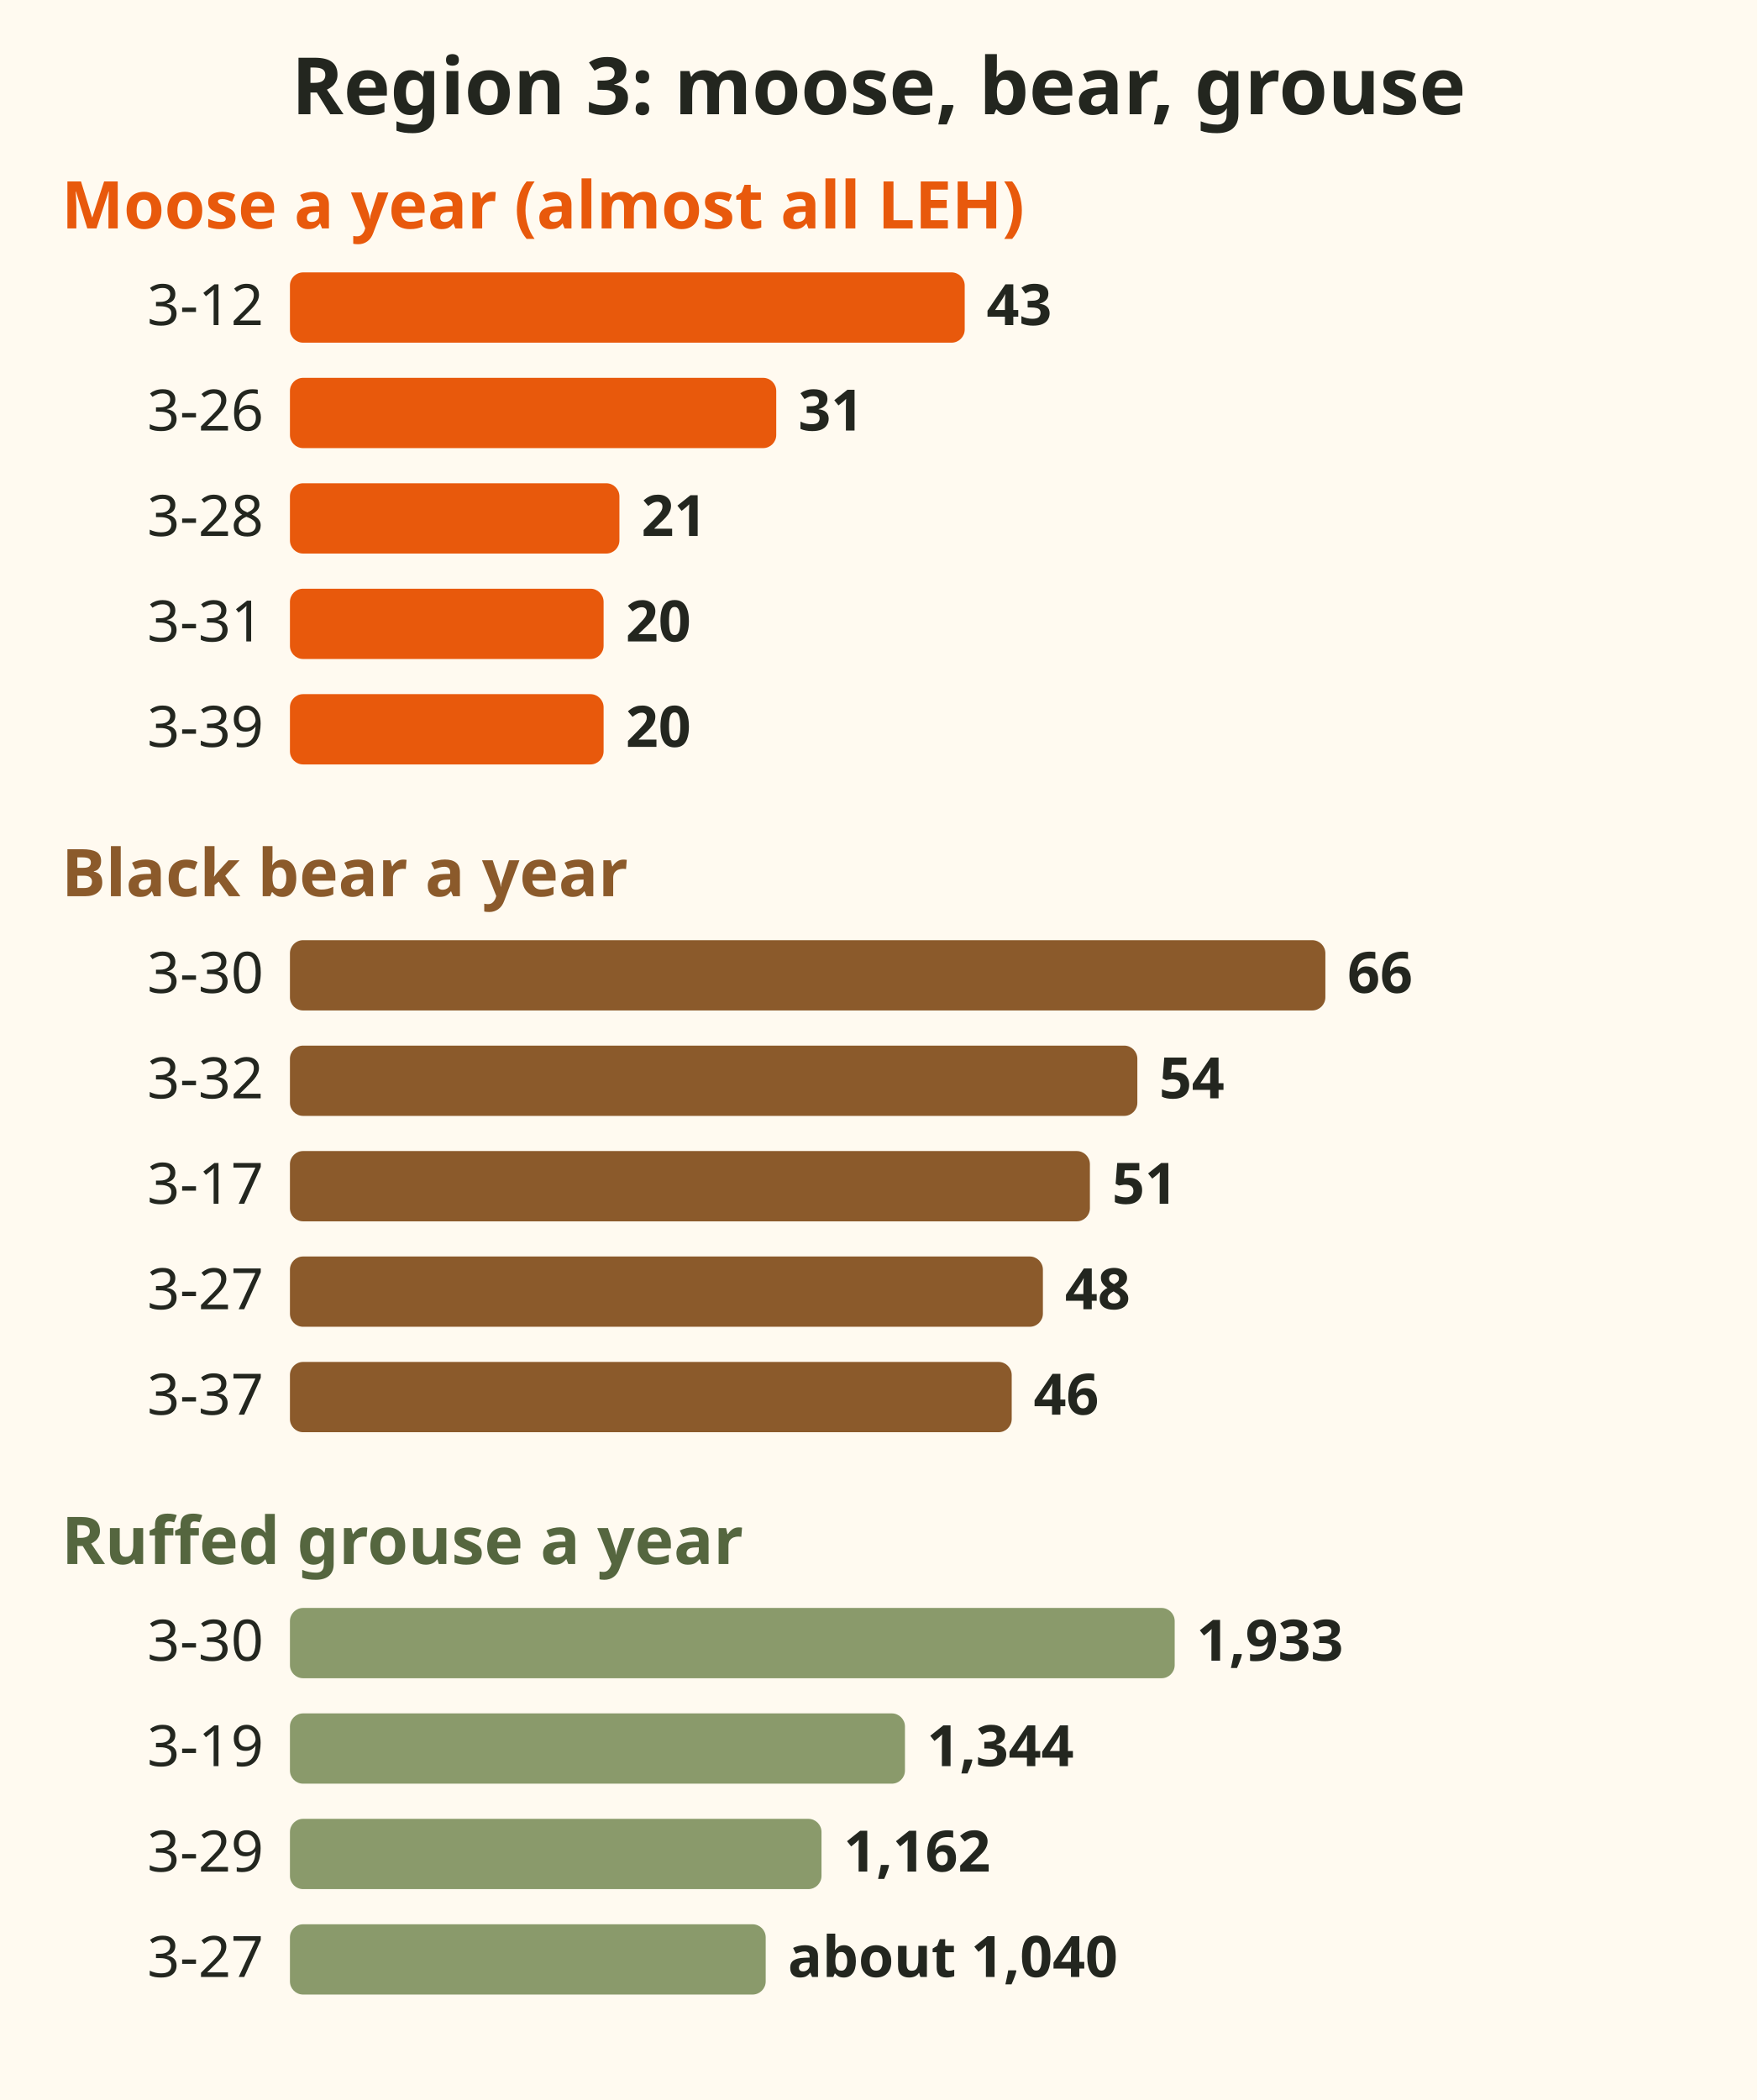
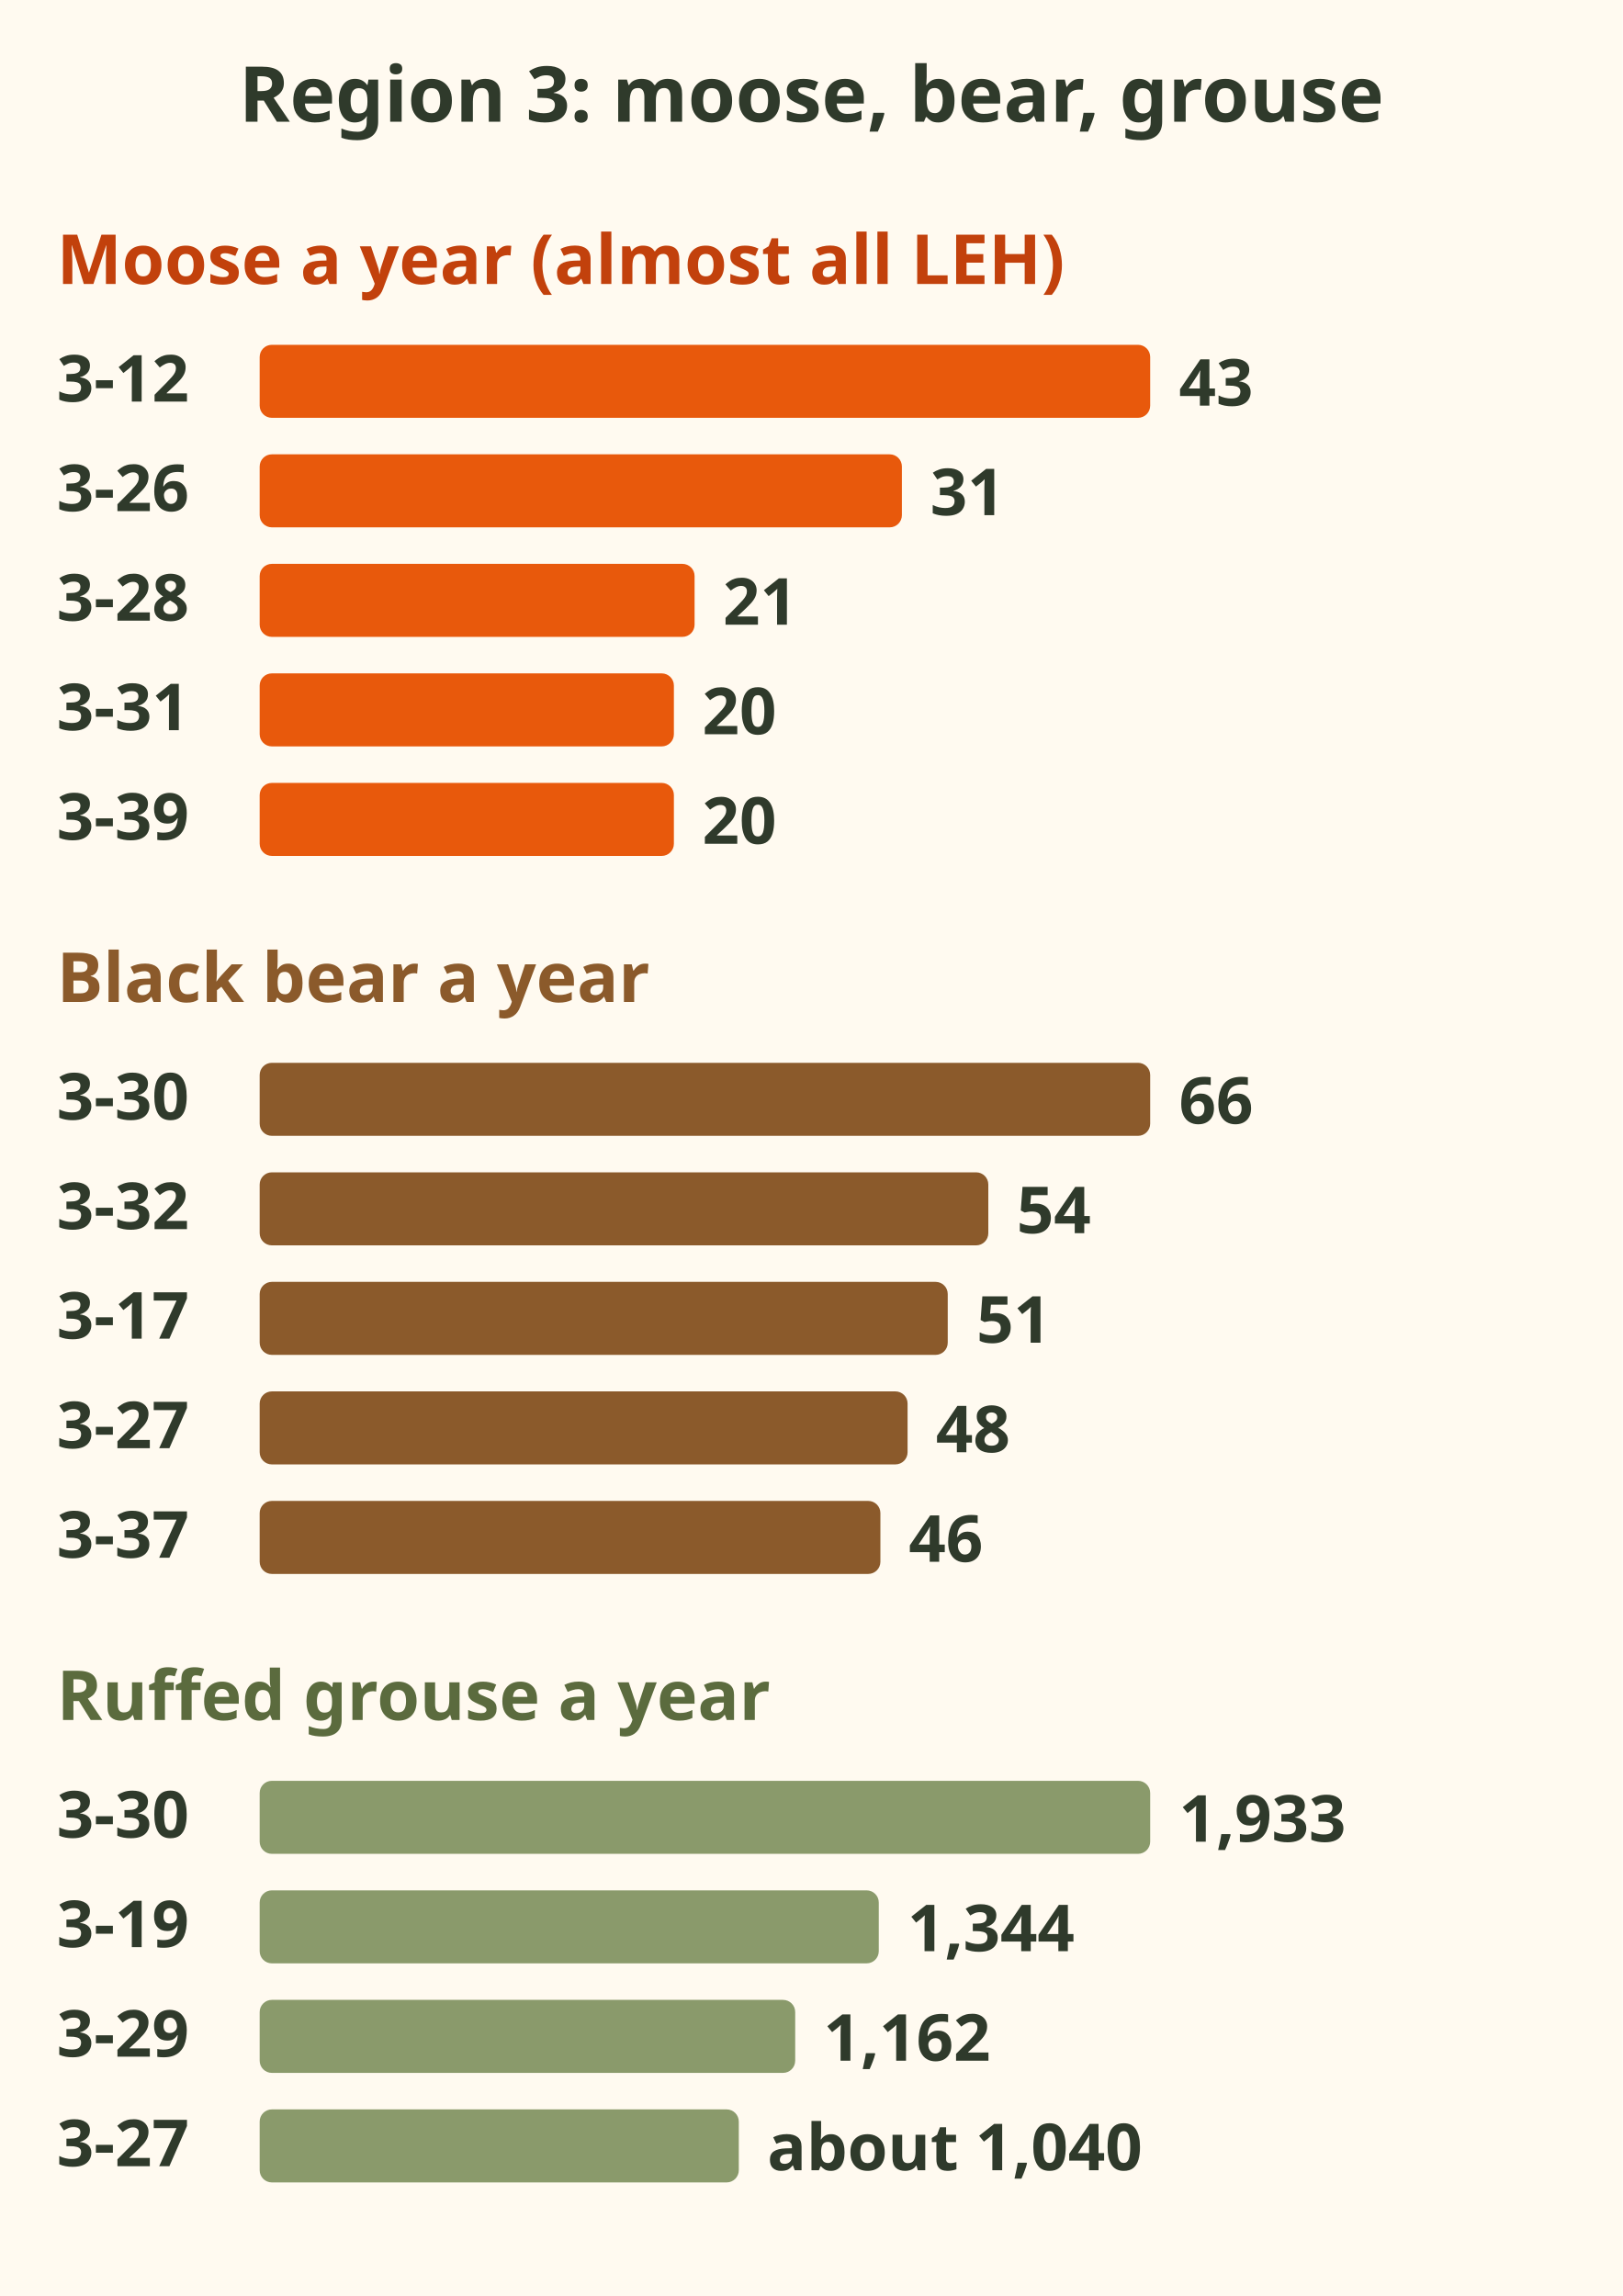
- <svg xmlns="http://www.w3.org/2000/svg" viewBox="0 0 400 478" font-family="sans-serif" role="img" aria-label="Three small bar charts for Region 3, average harvest a year. Moose: MU 3-12 43, 3-26 31, 3-28 21, 3-31 20, 3-39 20; almost all LEH. Black bear: 3-30 66, 3-32 54, 3-17 51, 3-27 48, 3-37 46. Ruffed grouse: 3-30 1,933, 3-19 1,344, 3-29 1,162, 3-27 about 1,040.">
-   <rect x="0" y="0" width="400" height="478" fill="#fffaf0" />
-   <text x="200.0" y="26" font-size="18" font-weight="bold" fill="#23261f" text-anchor="middle">Region 3: moose, bear, grouse</text>
-   <text x="14" y="52" font-size="15" font-weight="bold" fill="#e8590c" text-anchor="start">Moose a year (almost all LEH)</text>
-   <text x="60" y="74" font-size="13" fill="#23261f" text-anchor="end">3-12</text>
-   <rect x="66" y="62" width="153.6" height="16" rx="3" fill="#e8590c" />
-   <text x="224.571" y="74" font-size="13" font-weight="bold" fill="#23261f" text-anchor="start">43</text>
-   <text x="60" y="98" font-size="13" fill="#23261f" text-anchor="end">3-26</text>
-   <rect x="66" y="86" width="110.7" height="16" rx="3" fill="#e8590c" />
-   <text x="181.714" y="98" font-size="13" font-weight="bold" fill="#23261f" text-anchor="start">31</text>
-   <text x="60" y="122" font-size="13" fill="#23261f" text-anchor="end">3-28</text>
-   <rect x="66" y="110" width="75.0" height="16" rx="3" fill="#e8590c" />
-   <text x="146.0" y="122" font-size="13" font-weight="bold" fill="#23261f" text-anchor="start">21</text>
-   <text x="60" y="146" font-size="13" fill="#23261f" text-anchor="end">3-31</text>
-   <rect x="66" y="134" width="71.4" height="16" rx="3" fill="#e8590c" />
-   <text x="142.429" y="146" font-size="13" font-weight="bold" fill="#23261f" text-anchor="start">20</text>
-   <text x="60" y="170" font-size="13" fill="#23261f" text-anchor="end">3-39</text>
-   <rect x="66" y="158" width="71.4" height="16" rx="3" fill="#e8590c" />
-   <text x="142.429" y="170" font-size="13" font-weight="bold" fill="#23261f" text-anchor="start">20</text>
-   <text x="14" y="204" font-size="15" font-weight="bold" fill="#8b5a2b" text-anchor="start">Black bear a year</text>
-   <text x="60" y="226" font-size="13" fill="#23261f" text-anchor="end">3-30</text>
-   <rect x="66" y="214" width="235.7" height="16" rx="3" fill="#8b5a2b" />
-   <text x="306.714" y="226" font-size="13" font-weight="bold" fill="#23261f" text-anchor="start">66</text>
-   <text x="60" y="250" font-size="13" fill="#23261f" text-anchor="end">3-32</text>
-   <rect x="66" y="238" width="192.9" height="16" rx="3" fill="#8b5a2b" />
-   <text x="263.857" y="250" font-size="13" font-weight="bold" fill="#23261f" text-anchor="start">54</text>
-   <text x="60" y="274" font-size="13" fill="#23261f" text-anchor="end">3-17</text>
-   <rect x="66" y="262" width="182.1" height="16" rx="3" fill="#8b5a2b" />
-   <text x="253.143" y="274" font-size="13" font-weight="bold" fill="#23261f" text-anchor="start">51</text>
-   <text x="60" y="298" font-size="13" fill="#23261f" text-anchor="end">3-27</text>
-   <rect x="66" y="286" width="171.4" height="16" rx="3" fill="#8b5a2b" />
-   <text x="242.429" y="298" font-size="13" font-weight="bold" fill="#23261f" text-anchor="start">48</text>
-   <text x="60" y="322" font-size="13" fill="#23261f" text-anchor="end">3-37</text>
-   <rect x="66" y="310" width="164.3" height="16" rx="3" fill="#8b5a2b" />
-   <text x="235.286" y="322" font-size="13" font-weight="bold" fill="#23261f" text-anchor="start">46</text>
-   <text x="14" y="356" font-size="15" font-weight="bold" fill="#55663f" text-anchor="start">Ruffed grouse a year</text>
-   <text x="60" y="378" font-size="13" fill="#23261f" text-anchor="end">3-30</text>
-   <rect x="66" y="366" width="201.4" height="16" rx="3" fill="#8a9a6b" />
-   <text x="272.354" y="378" font-size="13" font-weight="bold" fill="#23261f" text-anchor="start">1,933</text>
-   <text x="60" y="402" font-size="13" fill="#23261f" text-anchor="end">3-19</text>
-   <rect x="66" y="390" width="140.0" height="16" rx="3" fill="#8a9a6b" />
-   <text x="211.0" y="402" font-size="13" font-weight="bold" fill="#23261f" text-anchor="start">1,344</text>
-   <text x="60" y="426" font-size="13" fill="#23261f" text-anchor="end">3-29</text>
-   <rect x="66" y="414" width="121.0" height="16" rx="3" fill="#8a9a6b" />
-   <text x="192.042" y="426" font-size="13" font-weight="bold" fill="#23261f" text-anchor="start">1,162</text>
-   <text x="60" y="450" font-size="13" fill="#23261f" text-anchor="end">3-27</text>
-   <rect x="66" y="438" width="108.3" height="16" rx="3" fill="#8a9a6b" />
-   <text x="179.333" y="450" font-size="13" font-weight="bold" fill="#23261f" text-anchor="start">about 1,040</text>
+ <svg xmlns="http://www.w3.org/2000/svg" viewBox="0 0 400 566" font-family="sans-serif" role="img" aria-label="Three bar charts for Region 3, average harvest a year by MU (Management Unit). Moose, almost all LEH (Limited Entry Hunting): MU 3-12 43, 3-26 31, 3-28 21, 3-31 20, 3-39 20. Black bear: 3-30 66, 3-32 54, 3-17 51, 3-27 48, 3-37 46. Ruffed grouse: 3-30 1,933, 3-19 1,344, 3-29 1,162, 3-27 about 1,040.">
+   <rect width="400" height="566" fill="#fffaf0" />
+   <text x="200" y="30" font-size="19" font-weight="bold" fill="#2f3a2b" text-anchor="middle">Region 3: moose, bear, grouse</text>
+   <text x="14" y="70" font-size="17" font-weight="bold" fill="#c2410c">Moose a year (almost all LEH)</text>
+   <text x="14" y="99" font-size="16" font-weight="bold" fill="#2f3a2b">3-12</text>
+   <rect x="64.006" y="85" width="219.5" height="18" rx="3" fill="#e8590c" />
+   <text x="290.6" y="100" font-size="16" font-weight="bold" fill="#2f3a2b">43</text>
+   <text x="14" y="126" font-size="16" font-weight="bold" fill="#2f3a2b">3-26</text>
+   <rect x="64.006" y="112" width="158.3" height="18" rx="3" fill="#e8590c" />
+   <text x="229.3" y="127" font-size="16" font-weight="bold" fill="#2f3a2b">31</text>
+   <text x="14" y="153" font-size="16" font-weight="bold" fill="#2f3a2b">3-28</text>
+   <rect x="64.006" y="139" width="107.2" height="18" rx="3" fill="#e8590c" />
+   <text x="178.2" y="154" font-size="16" font-weight="bold" fill="#2f3a2b">21</text>
+   <text x="14" y="180" font-size="16" font-weight="bold" fill="#2f3a2b">3-31</text>
+   <rect x="64.006" y="166" width="102.1" height="18" rx="3" fill="#e8590c" />
+   <text x="173.1" y="181" font-size="16" font-weight="bold" fill="#2f3a2b">20</text>
+   <text x="14" y="207" font-size="16" font-weight="bold" fill="#2f3a2b">3-39</text>
+   <rect x="64.006" y="193" width="102.1" height="18" rx="3" fill="#e8590c" />
+   <text x="173.1" y="208" font-size="16" font-weight="bold" fill="#2f3a2b">20</text>
+   <text x="14" y="247" font-size="17" font-weight="bold" fill="#8b5a2b">Black bear a year</text>
+   <text x="14" y="276" font-size="16" font-weight="bold" fill="#2f3a2b">3-30</text>
+   <rect x="64.006" y="262" width="219.5" height="18" rx="3" fill="#8b5a2b" />
+   <text x="290.6" y="277" font-size="16" font-weight="bold" fill="#2f3a2b">66</text>
+   <text x="14" y="303" font-size="16" font-weight="bold" fill="#2f3a2b">3-32</text>
+   <rect x="64.006" y="289" width="179.6" height="18" rx="3" fill="#8b5a2b" />
+   <text x="250.6" y="304" font-size="16" font-weight="bold" fill="#2f3a2b">54</text>
+   <text x="14" y="330" font-size="16" font-weight="bold" fill="#2f3a2b">3-17</text>
+   <rect x="64.006" y="316" width="169.6" height="18" rx="3" fill="#8b5a2b" />
+   <text x="240.7" y="331" font-size="16" font-weight="bold" fill="#2f3a2b">51</text>
+   <text x="14" y="357" font-size="16" font-weight="bold" fill="#2f3a2b">3-27</text>
+   <rect x="64.006" y="343" width="159.7" height="18" rx="3" fill="#8b5a2b" />
+   <text x="230.7" y="358" font-size="16" font-weight="bold" fill="#2f3a2b">48</text>
+   <text x="14" y="384" font-size="16" font-weight="bold" fill="#2f3a2b">3-37</text>
+   <rect x="64.006" y="370" width="153.0" height="18" rx="3" fill="#8b5a2b" />
+   <text x="224" y="385" font-size="16" font-weight="bold" fill="#2f3a2b">46</text>
+   <text x="14" y="424" font-size="17" font-weight="bold" fill="#5b6b3e">Ruffed grouse a year</text>
+   <text x="14" y="453" font-size="16" font-weight="bold" fill="#2f3a2b">3-30</text>
+   <rect x="64.006" y="439" width="219.5" height="18" rx="3" fill="#8a9a6b" />
+   <text x="290.6" y="454" font-size="16" font-weight="bold" fill="#2f3a2b">1,933</text>
+   <text x="14" y="480" font-size="16" font-weight="bold" fill="#2f3a2b">3-19</text>
+   <rect x="64.006" y="466" width="152.6" height="18" rx="3" fill="#8a9a6b" />
+   <text x="223.7" y="481" font-size="16" font-weight="bold" fill="#2f3a2b">1,344</text>
+   <text x="14" y="507" font-size="16" font-weight="bold" fill="#2f3a2b">3-29</text>
+   <rect x="64.006" y="493" width="132.0" height="18" rx="3" fill="#8a9a6b" />
+   <text x="203" y="508" font-size="16" font-weight="bold" fill="#2f3a2b">1,162</text>
+   <text x="14" y="534" font-size="16" font-weight="bold" fill="#2f3a2b">3-27</text>
+   <rect x="64.006" y="520" width="118.1" height="18" rx="3" fill="#8a9a6b" />
+   <text x="189.1" y="535" font-size="16" font-weight="bold" fill="#2f3a2b">about 1,040</text>
</svg>
